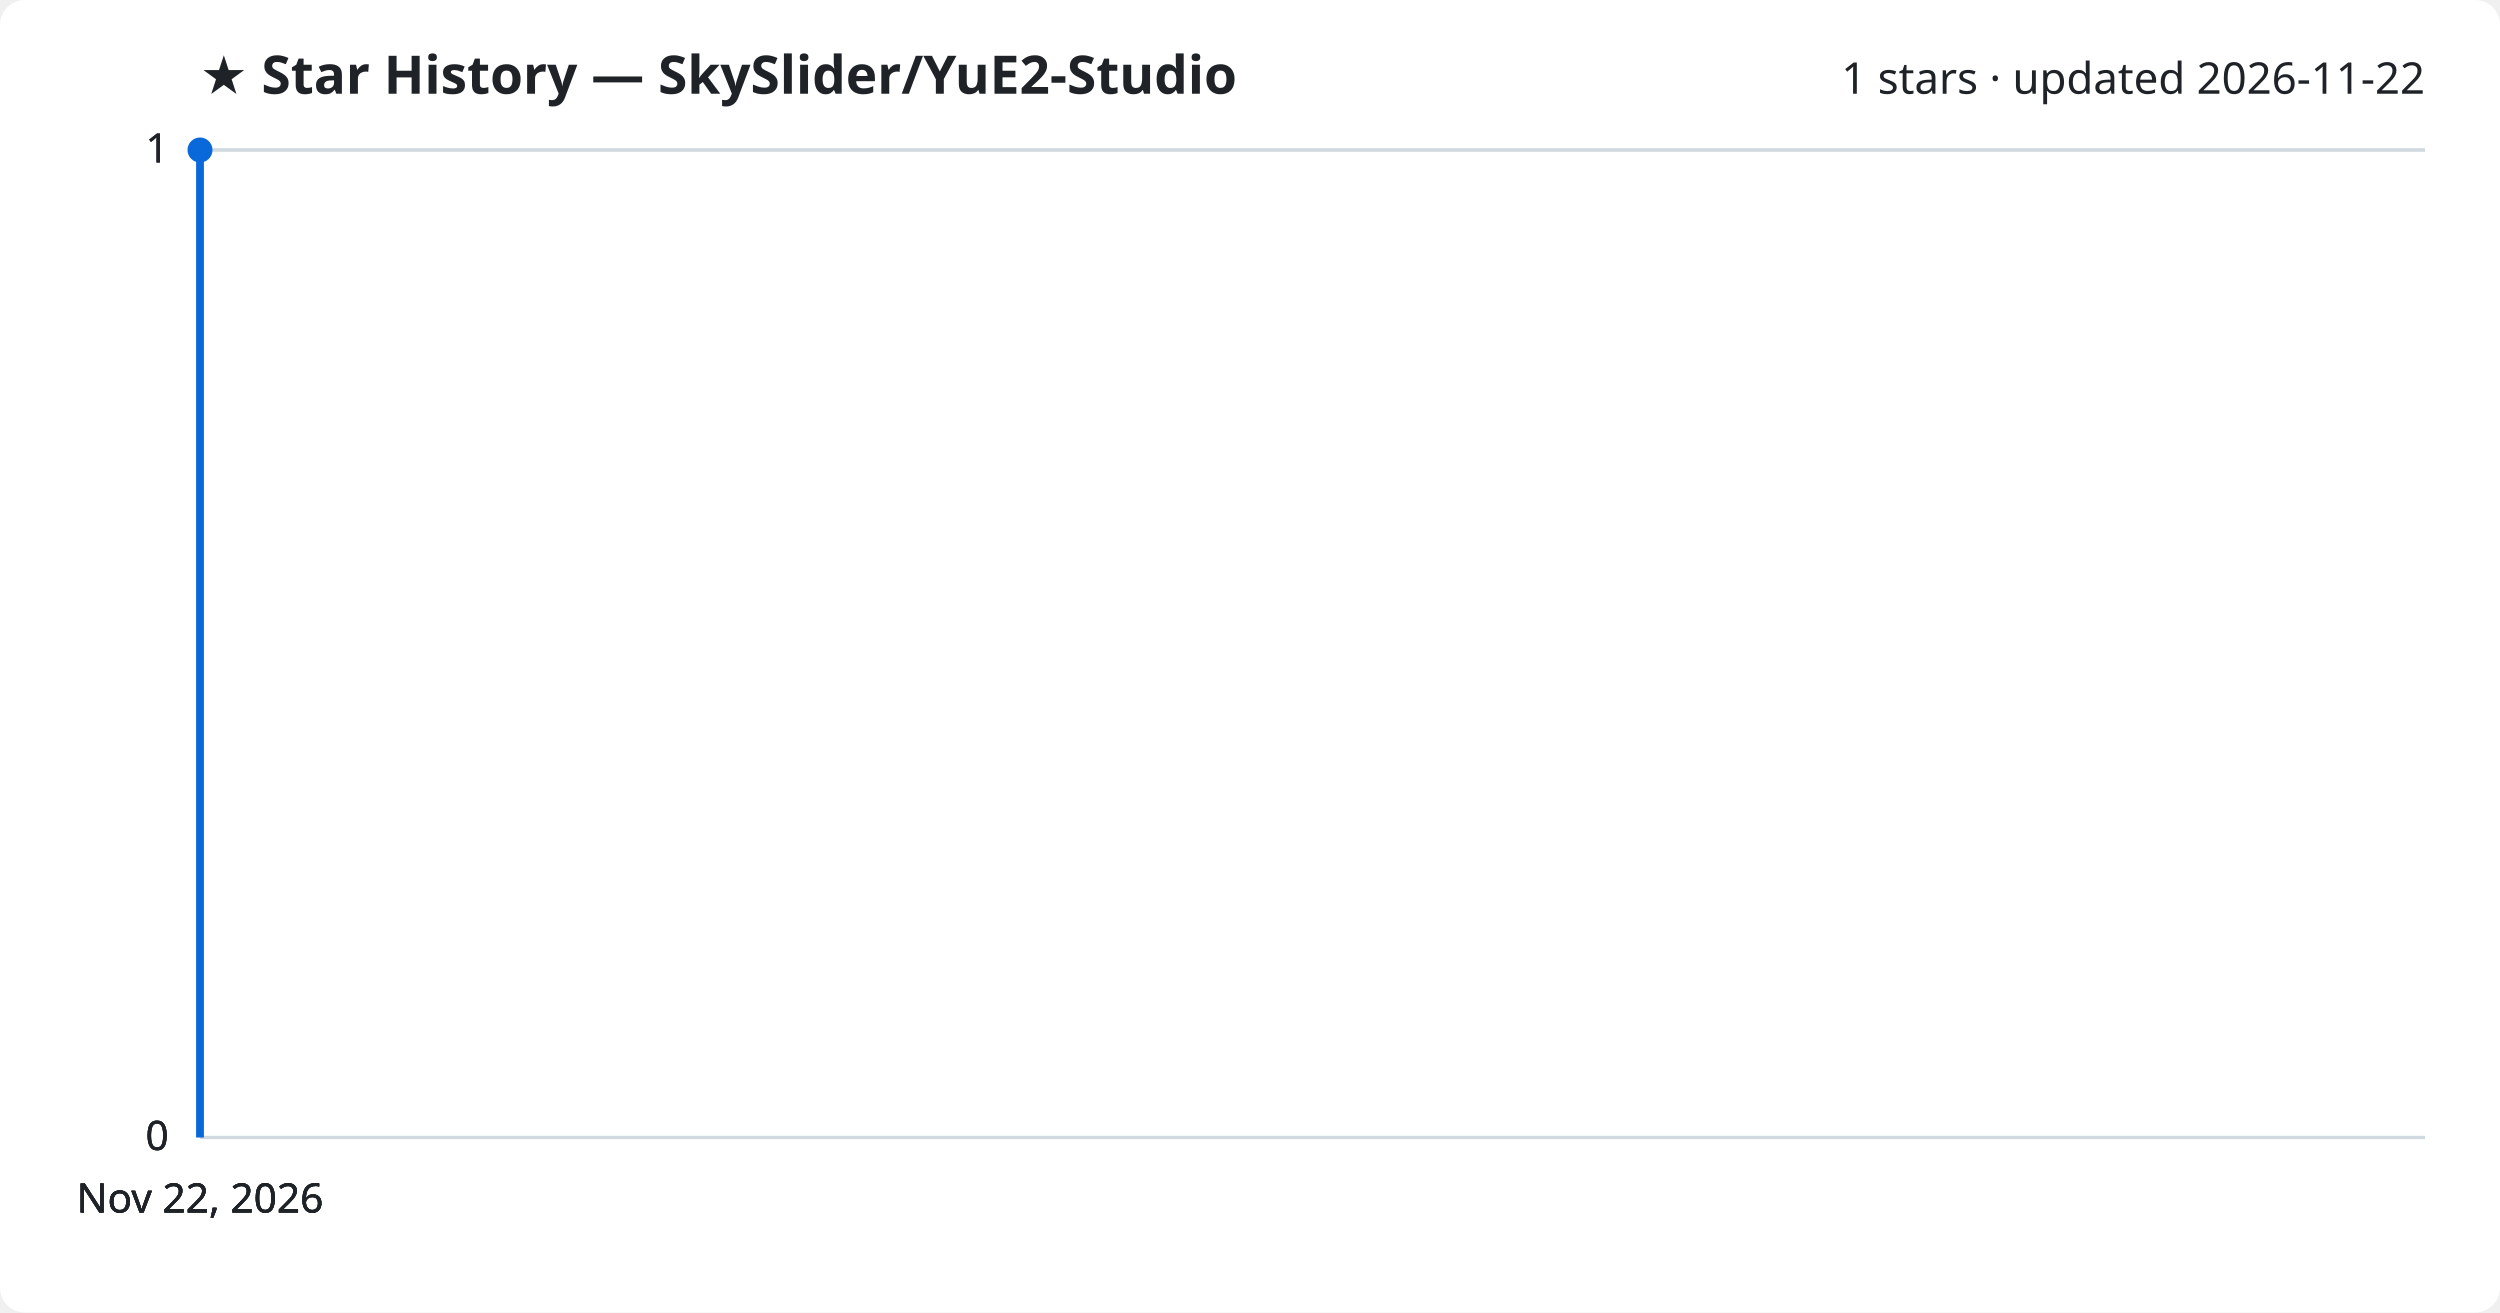
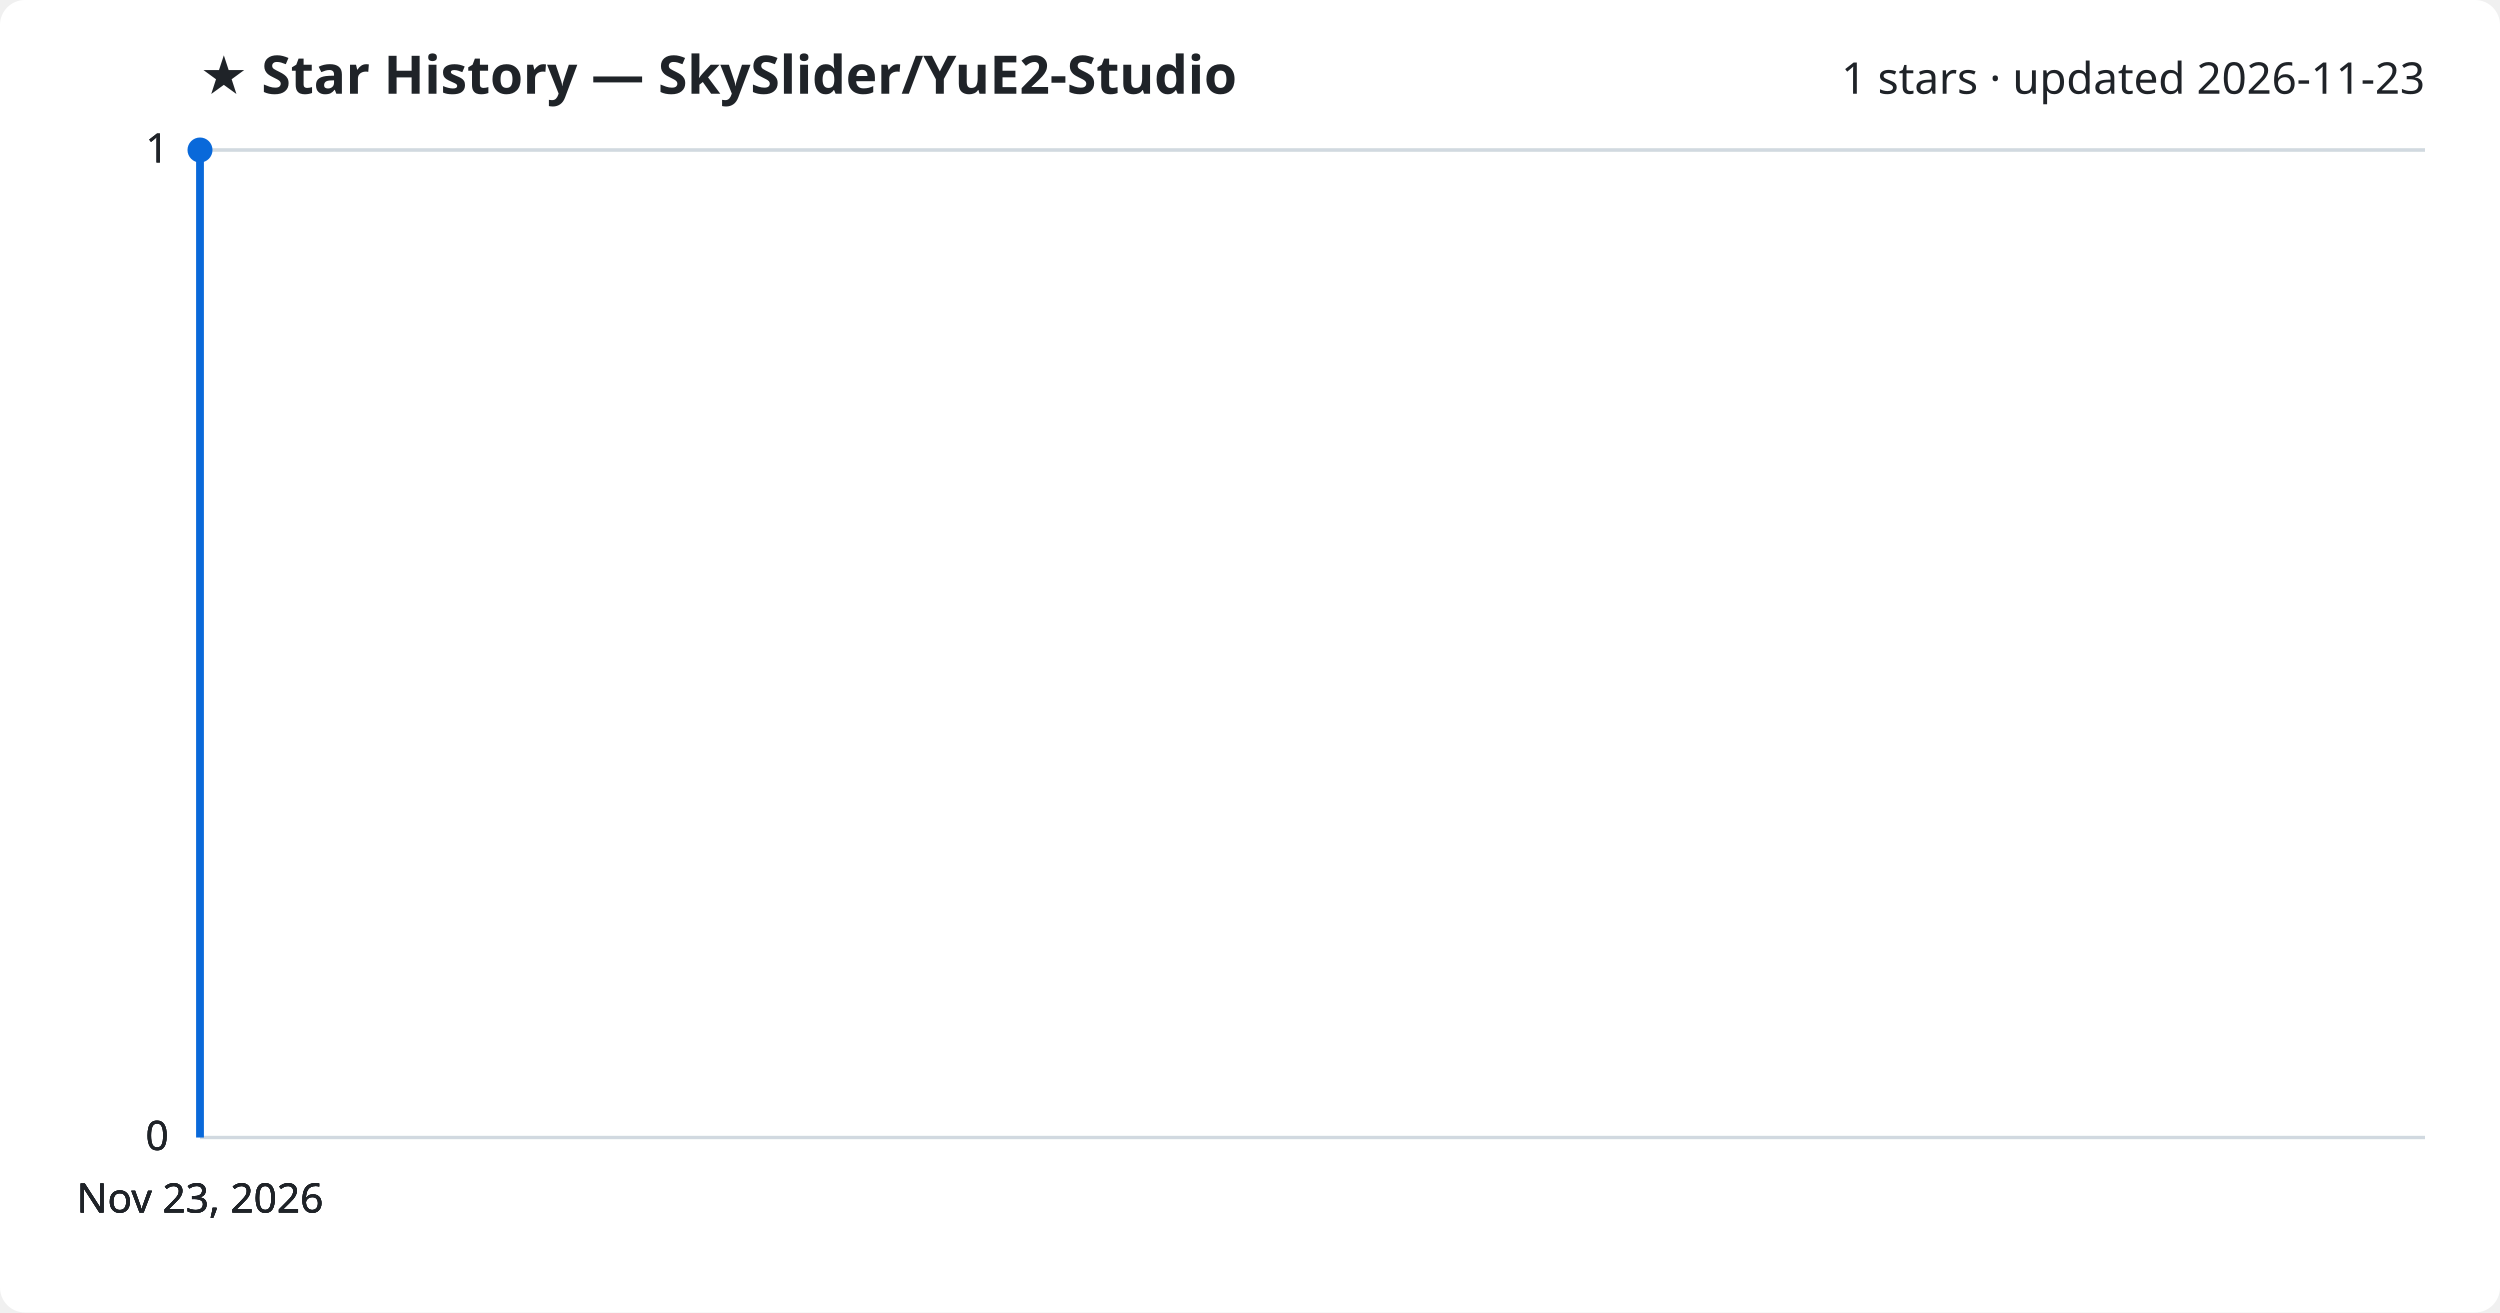
<svg xmlns="http://www.w3.org/2000/svg" viewBox="0 0 800 420" font-family="Segoe UI, sans-serif">
  <rect width="800" height="420" fill="#ffffff" rx="8" />
  <text x="64" y="30" fill="#1f2328" font-size="17" font-weight="700">★ Star History — SkySlider/YuE2-Studio</text>
-   <text x="776" y="30" fill="#1f2328" font-size="14" text-anchor="end">1 stars · updated 2026-11-22</text>
+   <text x="776" y="30" fill="#1f2328" font-size="14" text-anchor="end">1 stars · updated 2026-11-23</text>
  <line x1="64" y1="364.0" x2="776" y2="364.0" stroke="#d1d9e0" stroke-width="1" />
  <text x="54" y="368.0" fill="#1f2328" font-size="13" text-anchor="end">0</text>
  <line x1="64" y1="364.0" x2="776" y2="364.0" stroke="#d1d9e0" stroke-width="1" />
  <text x="54" y="368.0" fill="#1f2328" font-size="13" text-anchor="end">0</text>
  <line x1="64" y1="364.0" x2="776" y2="364.0" stroke="#d1d9e0" stroke-width="1" />
  <text x="54" y="368.0" fill="#1f2328" font-size="13" text-anchor="end">0</text>
  <line x1="64" y1="48.0" x2="776" y2="48.0" stroke="#d1d9e0" stroke-width="1" />
  <text x="54" y="52.0" fill="#1f2328" font-size="13" text-anchor="end">1</text>
  <line x1="64" y1="48.0" x2="776" y2="48.0" stroke="#d1d9e0" stroke-width="1" />
  <text x="54" y="52.0" fill="#1f2328" font-size="13" text-anchor="end">1</text>
  <path d="M64.0,364.0 L64.0,48.0 L64.0,48.0" fill="none" stroke="#0969da" stroke-width="2.5" stroke-linejoin="round" />
  <circle cx="64.0" cy="48.0" r="4" fill="#0969da" />
-   <text x="64.0" y="388" fill="#1f2328" font-size="13" text-anchor="middle">Nov 22, 2026</text>
-   <text x="64.0" y="388" fill="#1f2328" font-size="13" text-anchor="middle">Nov 22, 2026</text>
-   <text x="64.0" y="388" fill="#1f2328" font-size="13" text-anchor="middle">Nov 22, 2026</text>
-   <text x="64.0" y="388" fill="#1f2328" font-size="13" text-anchor="middle">Nov 22, 2026</text>
+   <text x="64.0" y="388" fill="#1f2328" font-size="13" text-anchor="middle">Nov 23, 2026</text>
+   <text x="64.0" y="388" fill="#1f2328" font-size="13" text-anchor="middle">Nov 23, 2026</text>
+   <text x="64.0" y="388" fill="#1f2328" font-size="13" text-anchor="middle">Nov 23, 2026</text>
+   <text x="64.0" y="388" fill="#1f2328" font-size="13" text-anchor="middle">Nov 23, 2026</text>
</svg>
